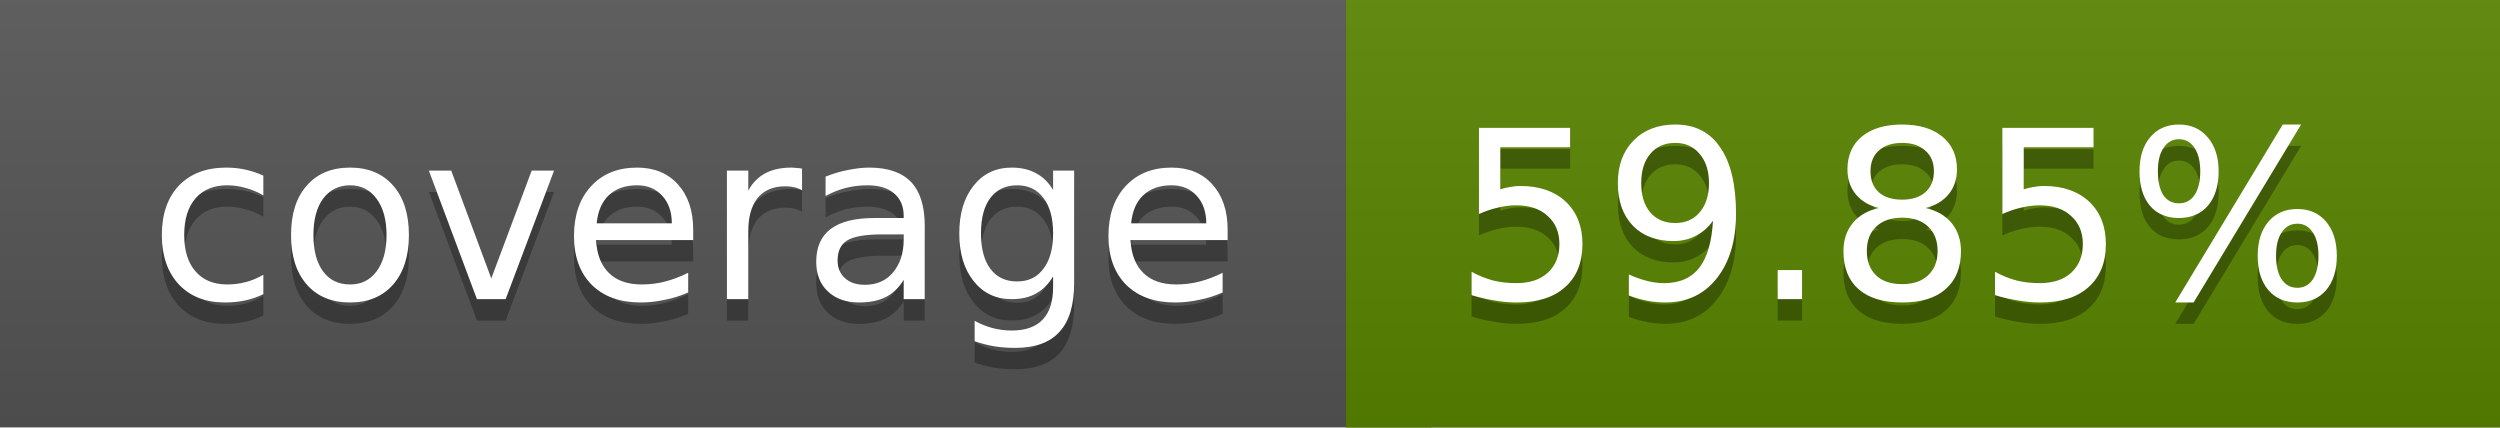
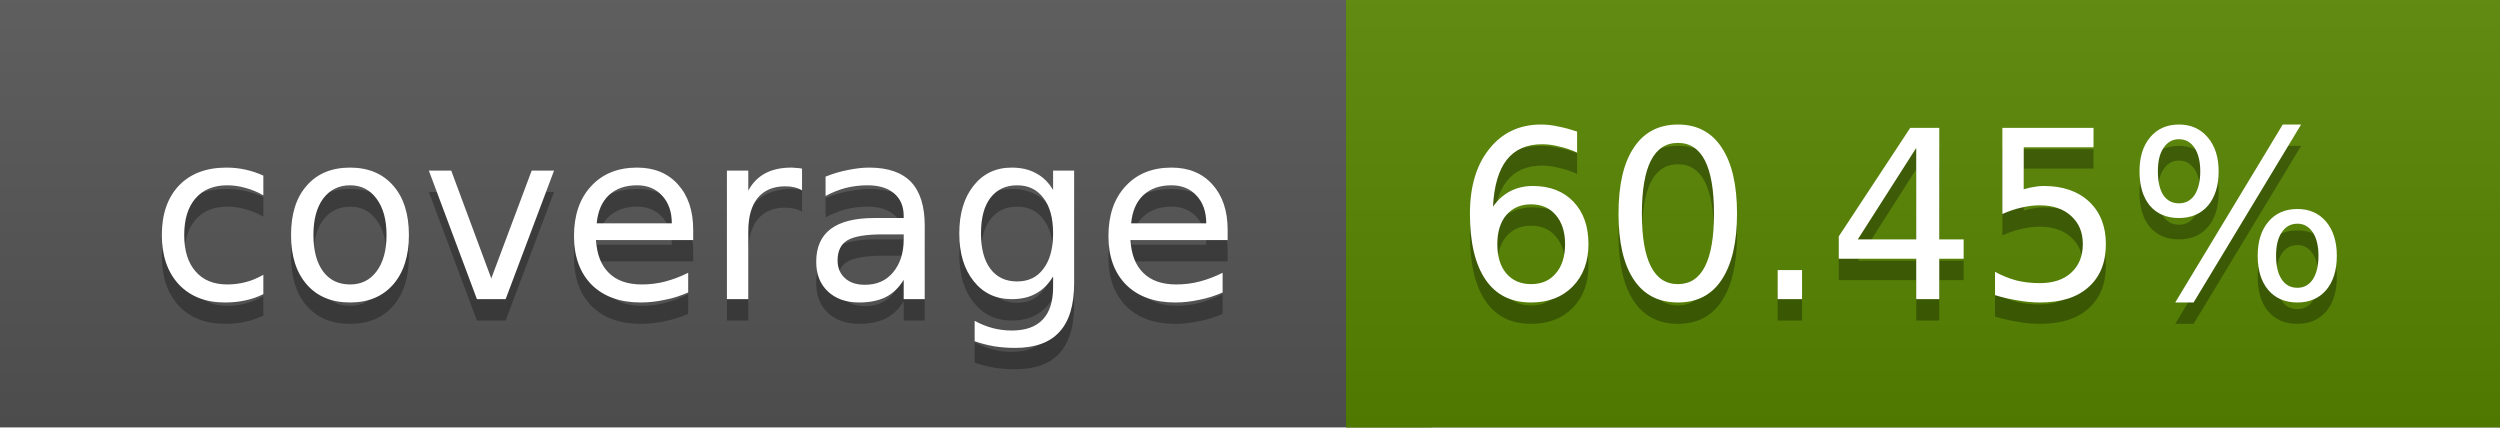
<svg xmlns="http://www.w3.org/2000/svg" width="117" height="20">
  <linearGradient id="a" x2="0" y2="100%">
    <stop offset="0" stop-color="#bbb" stop-opacity=".1" />
    <stop offset="1" stop-opacity=".1" />
  </linearGradient>
  <rect rx="0" width="117" height="20" fill="#555" />
-   <rect rx="0" x="63" width="54" height="20" fill="#598400" />
-   <path fill="#598400" d="M63 0h4v20h-4z" />
+   <rect rx="0" x="63" width="54" height="20" fill="#578600" />
+   <path fill="#578600" d="M63 0h4v20h-4z" />
  <rect rx="0" width="117" height="20" fill="url(#a)" />
  <g fill="#fff" text-anchor="middle" font-family="DejaVu Sans,Verdana,Geneva,sans-serif" font-size="11">
    <text x="32.5" y="15" fill="#010101" fill-opacity=".3">coverage</text>
    <text x="32.5" y="14">coverage</text>
-     <text x="89" y="15" fill="#010101" fill-opacity=".3">59.85%</text>
-     <text x="89" y="14">59.85%</text>
+     <text x="89" y="15" fill="#010101" fill-opacity=".3">60.45%</text>
+     <text x="89" y="14">60.45%</text>
  </g>
</svg>
